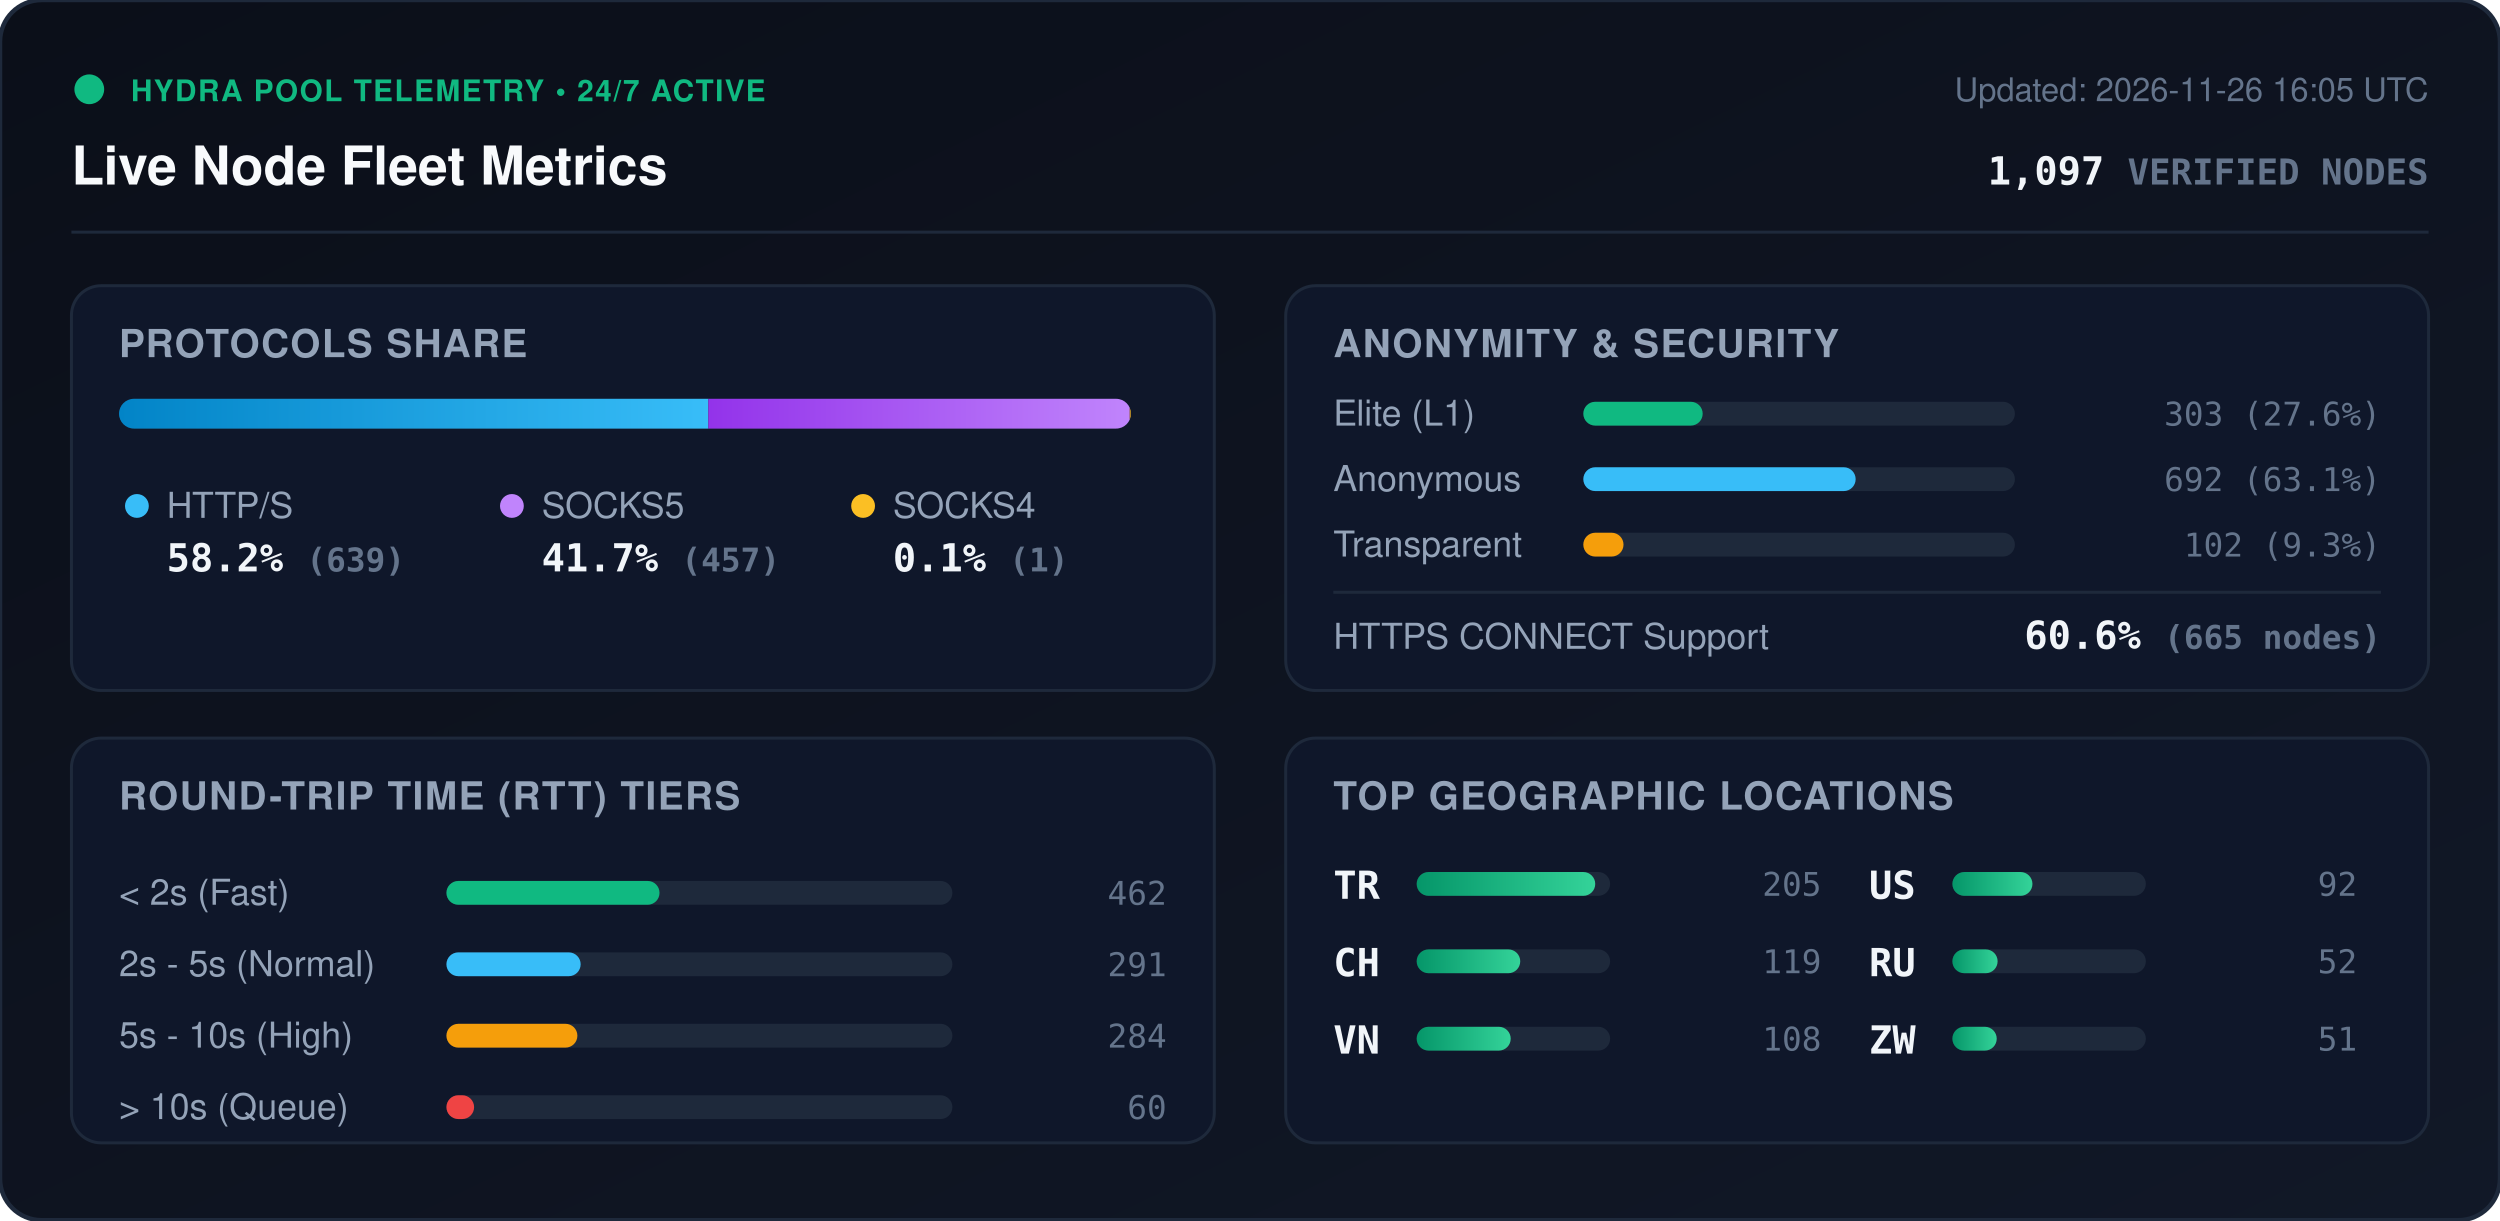
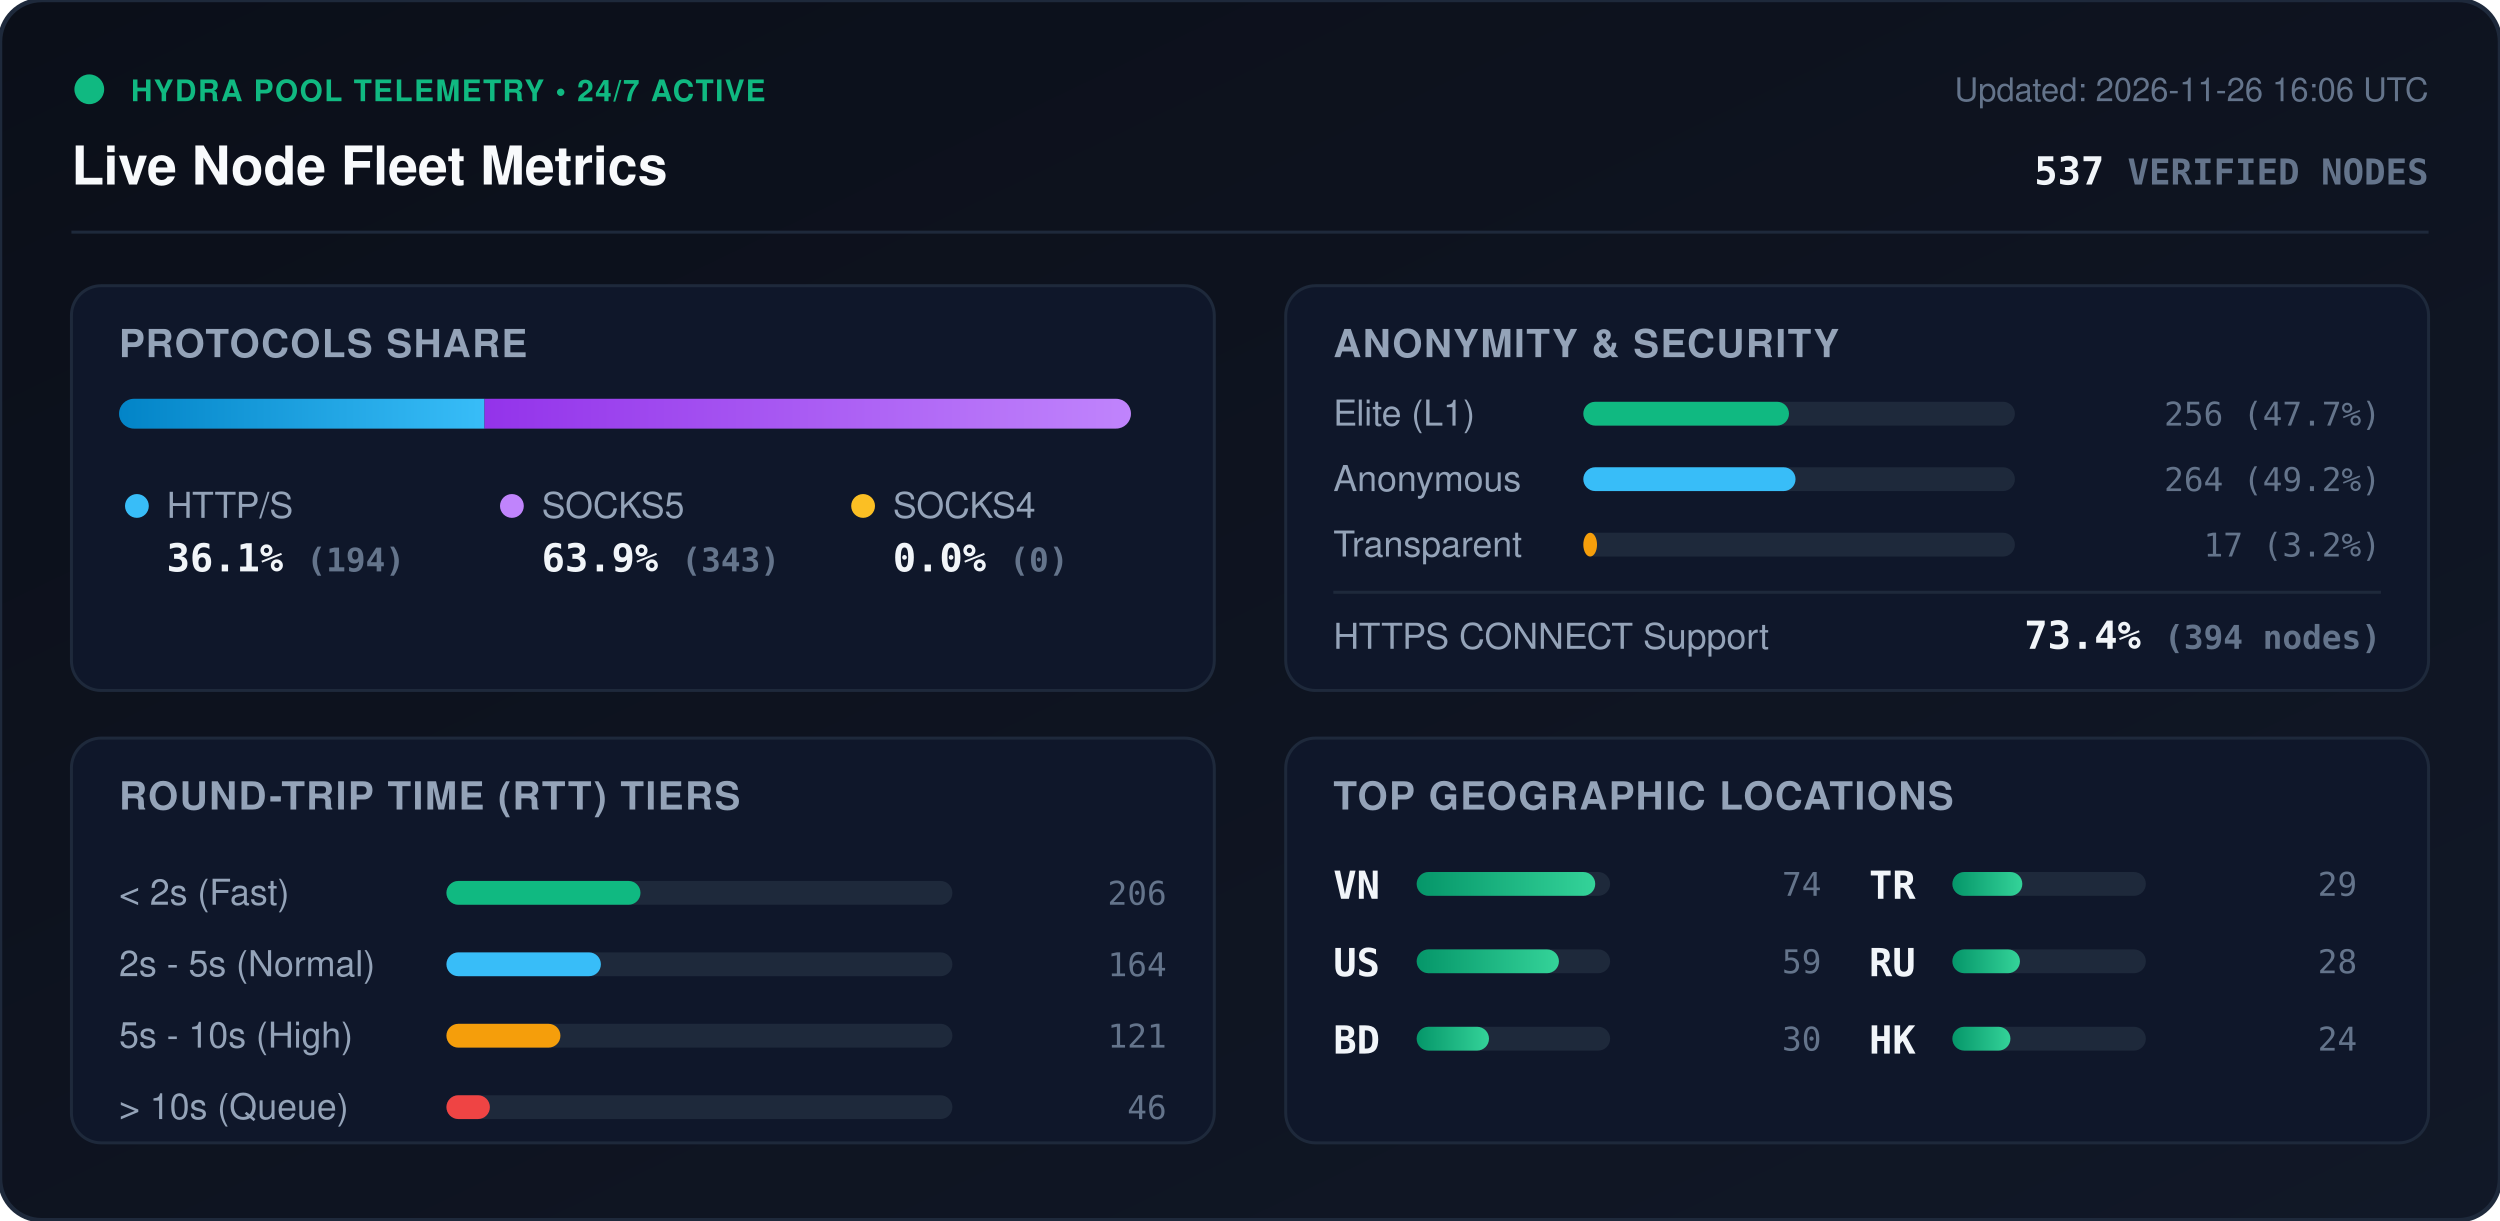
<svg xmlns="http://www.w3.org/2000/svg" viewBox="0 0 840 410" width="840" height="410" style="max-width: 100%; height: auto;">
  <defs>
    <linearGradient id="bg" x1="0%" y1="0%" x2="100%" y2="100%">
      <stop offset="0%" stop-color="#0b0f19" />
      <stop offset="100%" stop-color="#111827" />
    </linearGradient>
    <linearGradient id="bar-http" x1="0%" y1="0%" x2="100%" y2="0%">
      <stop offset="0%" stop-color="#0284c7" />
      <stop offset="100%" stop-color="#38bdf8" />
    </linearGradient>
    <linearGradient id="bar-socks5" x1="0%" y1="0%" x2="100%" y2="0%">
      <stop offset="0%" stop-color="#9333ea" />
      <stop offset="100%" stop-color="#c084fc" />
    </linearGradient>
    <linearGradient id="bar-socks4" x1="0%" y1="0%" x2="100%" y2="0%">
      <stop offset="0%" stop-color="#d97706" />
      <stop offset="100%" stop-color="#fbbf24" />
    </linearGradient>
    <linearGradient id="bar-green" x1="0%" y1="0%" x2="100%" y2="0%">
      <stop offset="0%" stop-color="#059669" />
      <stop offset="100%" stop-color="#34d399" />
    </linearGradient>
    <clipPath id="prog-track-clip">
      <rect width="340.0" height="10" rx="5" />
    </clipPath>
    <style>
      .title { font: 700 18px -apple-system, BlinkMacSystemFont, 'Segoe UI', Helvetica, Arial, sans-serif; fill: #f8fafc; }
      .sub { font: 500 11px -apple-system, BlinkMacSystemFont, 'Segoe UI', Helvetica, Arial, sans-serif; fill: #64748b; }
      .section-hdr { font: 600 13px -apple-system, BlinkMacSystemFont, 'Segoe UI', Helvetica, Arial, sans-serif; fill: #94a3b8; letter-spacing: 0.5px; }
      .metric-val { font: 700 13px -apple-system, BlinkMacSystemFont, 'Segoe UI', Helvetica, Arial, sans-serif; fill: #f1f5f9; }
      .metric-lbl { font: 500 12px -apple-system, BlinkMacSystemFont, 'Segoe UI', Helvetica, Arial, sans-serif; fill: #94a3b8; }
      .badge-txt { font: 700 10px -apple-system, BlinkMacSystemFont, 'Segoe UI', Helvetica, Arial, sans-serif; fill: #10b981; letter-spacing: 0.5px; }
      .mono { font-family: ui-monospace, SFMono-Regular, Menlo, Monaco, Consolas, monospace; }
      .pulse { animation: beacon 2s infinite ease-in-out; }
      @keyframes beacon { 0%, 100% { opacity: 1; } 50% { opacity: 0.35; } }
    </style>
  </defs>
  <rect width="840" height="410" rx="14" fill="url(#bg)" stroke="#1e293b" stroke-width="1.5" />
  <g transform="translate(24, 24)">
    <circle cx="6" cy="6" r="5" fill="#10b981" class="pulse" />
    <text x="20" y="10" class="badge-txt">HYDRA POOL TELEMETRY • 24/7 ACTIVE</text>
    <text x="0" y="38" class="title">Live Node Fleet Metrics</text>
-     <text x="792" y="10" text-anchor="end" class="sub">Updated: 2026-11-26 16:05 UTC</text>
-     <text x="792" y="38" text-anchor="end" class="metric-val mono" fill="#38bdf8">1,097 <tspan font-size="12" fill="#64748b">VERIFIED NODES</tspan>
+     <text x="792" y="10" text-anchor="end" class="sub">Updated: 2026-11-26 16:06 UTC</text>
+     <text x="792" y="38" text-anchor="end" class="metric-val mono" fill="#38bdf8">537 <tspan font-size="12" fill="#64748b">VERIFIED NODES</tspan>
    </text>
  </g>
  <line x1="24" y1="78" x2="816" y2="78" stroke="#1e293b" stroke-width="1" />
  <g transform="translate(24, 96)">
    <rect width="384" height="136" rx="10" fill="#0f172a" stroke="#1e293b" />
    <text x="16" y="24" class="section-hdr">PROTOCOLS SHARE</text>
    <g transform="translate(16, 38)">
      <rect width="340.0" height="10" rx="5" fill="#1e293b" />
      <g clip-path="url(#prog-track-clip)">
-         <rect x="0" width="198.0" height="10" fill="url(#bar-http)" />
-         <rect x="198.0" width="141.6" height="10" fill="url(#bar-socks5)" />
-         <rect x="339.6" width="0.3" height="10" fill="url(#bar-socks4)" />
+         <rect x="0" width="122.8" height="10" fill="url(#bar-http)" />
+         <rect x="122.8" width="217.2" height="10" fill="url(#bar-socks5)" />
+         <rect x="340.0" width="0.0" height="10" fill="url(#bar-socks4)" />
      </g>
    </g>
    <g transform="translate(16, 68)">
      <circle cx="6" cy="6" r="4" fill="#38bdf8" />
      <text x="16" y="10" class="metric-lbl">HTTP/S</text>
-       <text x="16" y="28" class="metric-val mono">58.2% <tspan font-size="11" fill="#64748b">(639)</tspan>
+       <text x="16" y="28" class="metric-val mono">36.1% <tspan font-size="11" fill="#64748b">(194)</tspan>
      </text>
      <circle cx="132" cy="6" r="4" fill="#c084fc" />
      <text x="142" y="10" class="metric-lbl">SOCKS5</text>
-       <text x="142" y="28" class="metric-val mono">41.7% <tspan font-size="11" fill="#64748b">(457)</tspan>
+       <text x="142" y="28" class="metric-val mono">63.9% <tspan font-size="11" fill="#64748b">(343)</tspan>
      </text>
      <circle cx="250" cy="6" r="4" fill="#fbbf24" />
      <text x="260" y="10" class="metric-lbl">SOCKS4</text>
-       <text x="260" y="28" class="metric-val mono">0.1% <tspan font-size="11" fill="#64748b">(1)</tspan>
+       <text x="260" y="28" class="metric-val mono">0.0% <tspan font-size="11" fill="#64748b">(0)</tspan>
      </text>
    </g>
  </g>
  <g transform="translate(432, 96)">
    <rect width="384" height="136" rx="10" fill="#0f172a" stroke="#1e293b" />
    <text x="16" y="24" class="section-hdr">ANONYMITY &amp; SECURITY</text>
    <text x="16" y="47" class="metric-lbl">Elite (L1)</text>
    <rect x="100" y="39" width="145.0" height="8" rx="4" fill="#1e293b" />
-     <rect x="100" y="39" width="40.1" height="8" rx="4" fill="#10b981" />
-     <text x="368" y="47" text-anchor="end" class="mono sub" fill="#e2e8f0">303 (27.6%)</text>
+     <rect x="100" y="39" width="69.1" height="8" rx="4" fill="#10b981" />
+     <text x="368" y="47" text-anchor="end" class="mono sub" fill="#e2e8f0">256 (47.7%)</text>
    <text x="16" y="69" class="metric-lbl">Anonymous</text>
    <rect x="100" y="61" width="145.0" height="8" rx="4" fill="#1e293b" />
-     <rect x="100" y="61" width="91.5" height="8" rx="4" fill="#38bdf8" />
-     <text x="368" y="69" text-anchor="end" class="mono sub" fill="#e2e8f0">692 (63.1%)</text>
+     <rect x="100" y="61" width="71.3" height="8" rx="4" fill="#38bdf8" />
+     <text x="368" y="69" text-anchor="end" class="mono sub" fill="#e2e8f0">264 (49.2%)</text>
    <text x="16" y="91" class="metric-lbl">Transparent</text>
    <rect x="100" y="83" width="145.0" height="8" rx="4" fill="#1e293b" />
-     <rect x="100" y="83" width="13.5" height="8" rx="4" fill="#f59e0b" />
-     <text x="368" y="91" text-anchor="end" class="mono sub" fill="#e2e8f0">102 (9.3%)</text>
+     <rect x="100" y="83" width="4.6" height="8" rx="4" fill="#f59e0b" />
+     <text x="368" y="91" text-anchor="end" class="mono sub" fill="#e2e8f0">17 (3.2%)</text>
    <line x1="16" y1="103" x2="368" y2="103" stroke="#1e293b" stroke-width="1" />
    <text x="16" y="122" class="metric-lbl">HTTPS CONNECT Support</text>
-     <text x="368" y="122" text-anchor="end" class="metric-val mono" fill="#34d399">60.6% <tspan font-size="11" fill="#64748b">(665 nodes)</tspan>
+     <text x="368" y="122" text-anchor="end" class="metric-val mono" fill="#34d399">73.4% <tspan font-size="11" fill="#64748b">(394 nodes)</tspan>
    </text>
  </g>
  <g transform="translate(24, 248)">
    <rect width="384" height="136" rx="10" fill="#0f172a" stroke="#1e293b" />
    <text x="16" y="24" class="section-hdr">ROUND-TRIP TIME (RTT) TIERS</text>
    <g transform="translate(16, 42)">
      <text x="0" y="14" class="metric-lbl">&lt; 2s (Fast)</text>
      <rect x="110" y="6" width="170" height="8" rx="4" fill="#1e293b" />
-       <rect x="110" y="6" width="71.6" height="8" rx="4" fill="#10b981" />
-       <text x="352" y="14" text-anchor="end" class="mono sub">462</text>
+       <rect x="110" y="6" width="65.2" height="8" rx="4" fill="#10b981" />
+       <text x="352" y="14" text-anchor="end" class="mono sub">206</text>
      <text x="0" y="38" class="metric-lbl">2s - 5s (Normal)</text>
      <rect x="110" y="30" width="170" height="8" rx="4" fill="#1e293b" />
-       <rect x="110" y="30" width="45.1" height="8" rx="4" fill="#38bdf8" />
-       <text x="352" y="38" text-anchor="end" class="mono sub">291</text>
+       <rect x="110" y="30" width="51.9" height="8" rx="4" fill="#38bdf8" />
+       <text x="352" y="38" text-anchor="end" class="mono sub">164</text>
      <text x="0" y="62" class="metric-lbl">5s - 10s (High)</text>
      <rect x="110" y="54" width="170" height="8" rx="4" fill="#1e293b" />
-       <rect x="110" y="54" width="44.0" height="8" rx="4" fill="#f59e0b" />
-       <text x="352" y="62" text-anchor="end" class="mono sub">284</text>
+       <rect x="110" y="54" width="38.3" height="8" rx="4" fill="#f59e0b" />
+       <text x="352" y="62" text-anchor="end" class="mono sub">121</text>
      <text x="0" y="86" class="metric-lbl">&gt; 10s (Queue)</text>
      <rect x="110" y="78" width="170" height="8" rx="4" fill="#1e293b" />
-       <rect x="110" y="78" width="9.3" height="8" rx="4" fill="#ef4444" />
-       <text x="352" y="86" text-anchor="end" class="mono sub">60</text>
+       <rect x="110" y="78" width="14.6" height="8" rx="4" fill="#ef4444" />
+       <text x="352" y="86" text-anchor="end" class="mono sub">46</text>
    </g>
  </g>
  <g transform="translate(432, 248)">
    <rect width="384" height="136" rx="10" fill="#0f172a" stroke="#1e293b" />
    <text x="16" y="24" class="section-hdr">TOP GEOGRAPHIC LOCATIONS</text>
    <g transform="translate(16, 42)">
      <g transform="translate(0, 0)">
+         <text x="0" y="12" class="mono metric-val" font-size="12">VN</text>
+         <rect x="28" y="3" width="65" height="8" rx="4" fill="#1e293b" />
+         <rect x="28" y="3" width="60.0" height="8" rx="4" fill="url(#bar-green)" />
+         <text x="164" y="11" text-anchor="end" class="mono sub">74</text>
+       </g>
+       <g transform="translate(0, 26)">
+         <text x="0" y="12" class="mono metric-val" font-size="12">US</text>
+         <rect x="28" y="3" width="65" height="8" rx="4" fill="#1e293b" />
+         <rect x="28" y="3" width="47.8" height="8" rx="4" fill="url(#bar-green)" />
+         <text x="164" y="11" text-anchor="end" class="mono sub">59</text>
+       </g>
+       <g transform="translate(0, 52)">
+         <text x="0" y="12" class="mono metric-val" font-size="12">BD</text>
+         <rect x="28" y="3" width="65" height="8" rx="4" fill="#1e293b" />
+         <rect x="28" y="3" width="24.3" height="8" rx="4" fill="url(#bar-green)" />
+         <text x="164" y="11" text-anchor="end" class="mono sub">30</text>
+       </g>
+       <g transform="translate(180, 0)">
        <text x="0" y="12" class="mono metric-val" font-size="12">TR</text>
        <rect x="28" y="3" width="65" height="8" rx="4" fill="#1e293b" />
-         <rect x="28" y="3" width="60.0" height="8" rx="4" fill="url(#bar-green)" />
-         <text x="164" y="11" text-anchor="end" class="mono sub">205</text>
-       </g>
-       <g transform="translate(0, 26)">
-         <text x="0" y="12" class="mono metric-val" font-size="12">CH</text>
-         <rect x="28" y="3" width="65" height="8" rx="4" fill="#1e293b" />
-         <rect x="28" y="3" width="34.8" height="8" rx="4" fill="url(#bar-green)" />
-         <text x="164" y="11" text-anchor="end" class="mono sub">119</text>
-       </g>
-       <g transform="translate(0, 52)">
-         <text x="0" y="12" class="mono metric-val" font-size="12">VN</text>
-         <rect x="28" y="3" width="65" height="8" rx="4" fill="#1e293b" />
-         <rect x="28" y="3" width="31.6" height="8" rx="4" fill="url(#bar-green)" />
-         <text x="164" y="11" text-anchor="end" class="mono sub">108</text>
-       </g>
-       <g transform="translate(180, 0)">
-         <text x="0" y="12" class="mono metric-val" font-size="12">US</text>
-         <rect x="28" y="3" width="65" height="8" rx="4" fill="#1e293b" />
-         <rect x="28" y="3" width="26.9" height="8" rx="4" fill="url(#bar-green)" />
-         <text x="164" y="11" text-anchor="end" class="mono sub">92</text>
+         <rect x="28" y="3" width="23.5" height="8" rx="4" fill="url(#bar-green)" />
+         <text x="164" y="11" text-anchor="end" class="mono sub">29</text>
      </g>
      <g transform="translate(180, 26)">
        <text x="0" y="12" class="mono metric-val" font-size="12">RU</text>
        <rect x="28" y="3" width="65" height="8" rx="4" fill="#1e293b" />
-         <rect x="28" y="3" width="15.2" height="8" rx="4" fill="url(#bar-green)" />
-         <text x="164" y="11" text-anchor="end" class="mono sub">52</text>
+         <rect x="28" y="3" width="22.7" height="8" rx="4" fill="url(#bar-green)" />
+         <text x="164" y="11" text-anchor="end" class="mono sub">28</text>
      </g>
      <g transform="translate(180, 52)">
-         <text x="0" y="12" class="mono metric-val" font-size="12">ZW</text>
+         <text x="0" y="12" class="mono metric-val" font-size="12">HK</text>
        <rect x="28" y="3" width="65" height="8" rx="4" fill="#1e293b" />
-         <rect x="28" y="3" width="14.9" height="8" rx="4" fill="url(#bar-green)" />
-         <text x="164" y="11" text-anchor="end" class="mono sub">51</text>
+         <rect x="28" y="3" width="19.5" height="8" rx="4" fill="url(#bar-green)" />
+         <text x="164" y="11" text-anchor="end" class="mono sub">24</text>
      </g>
    </g>
  </g>
</svg>
